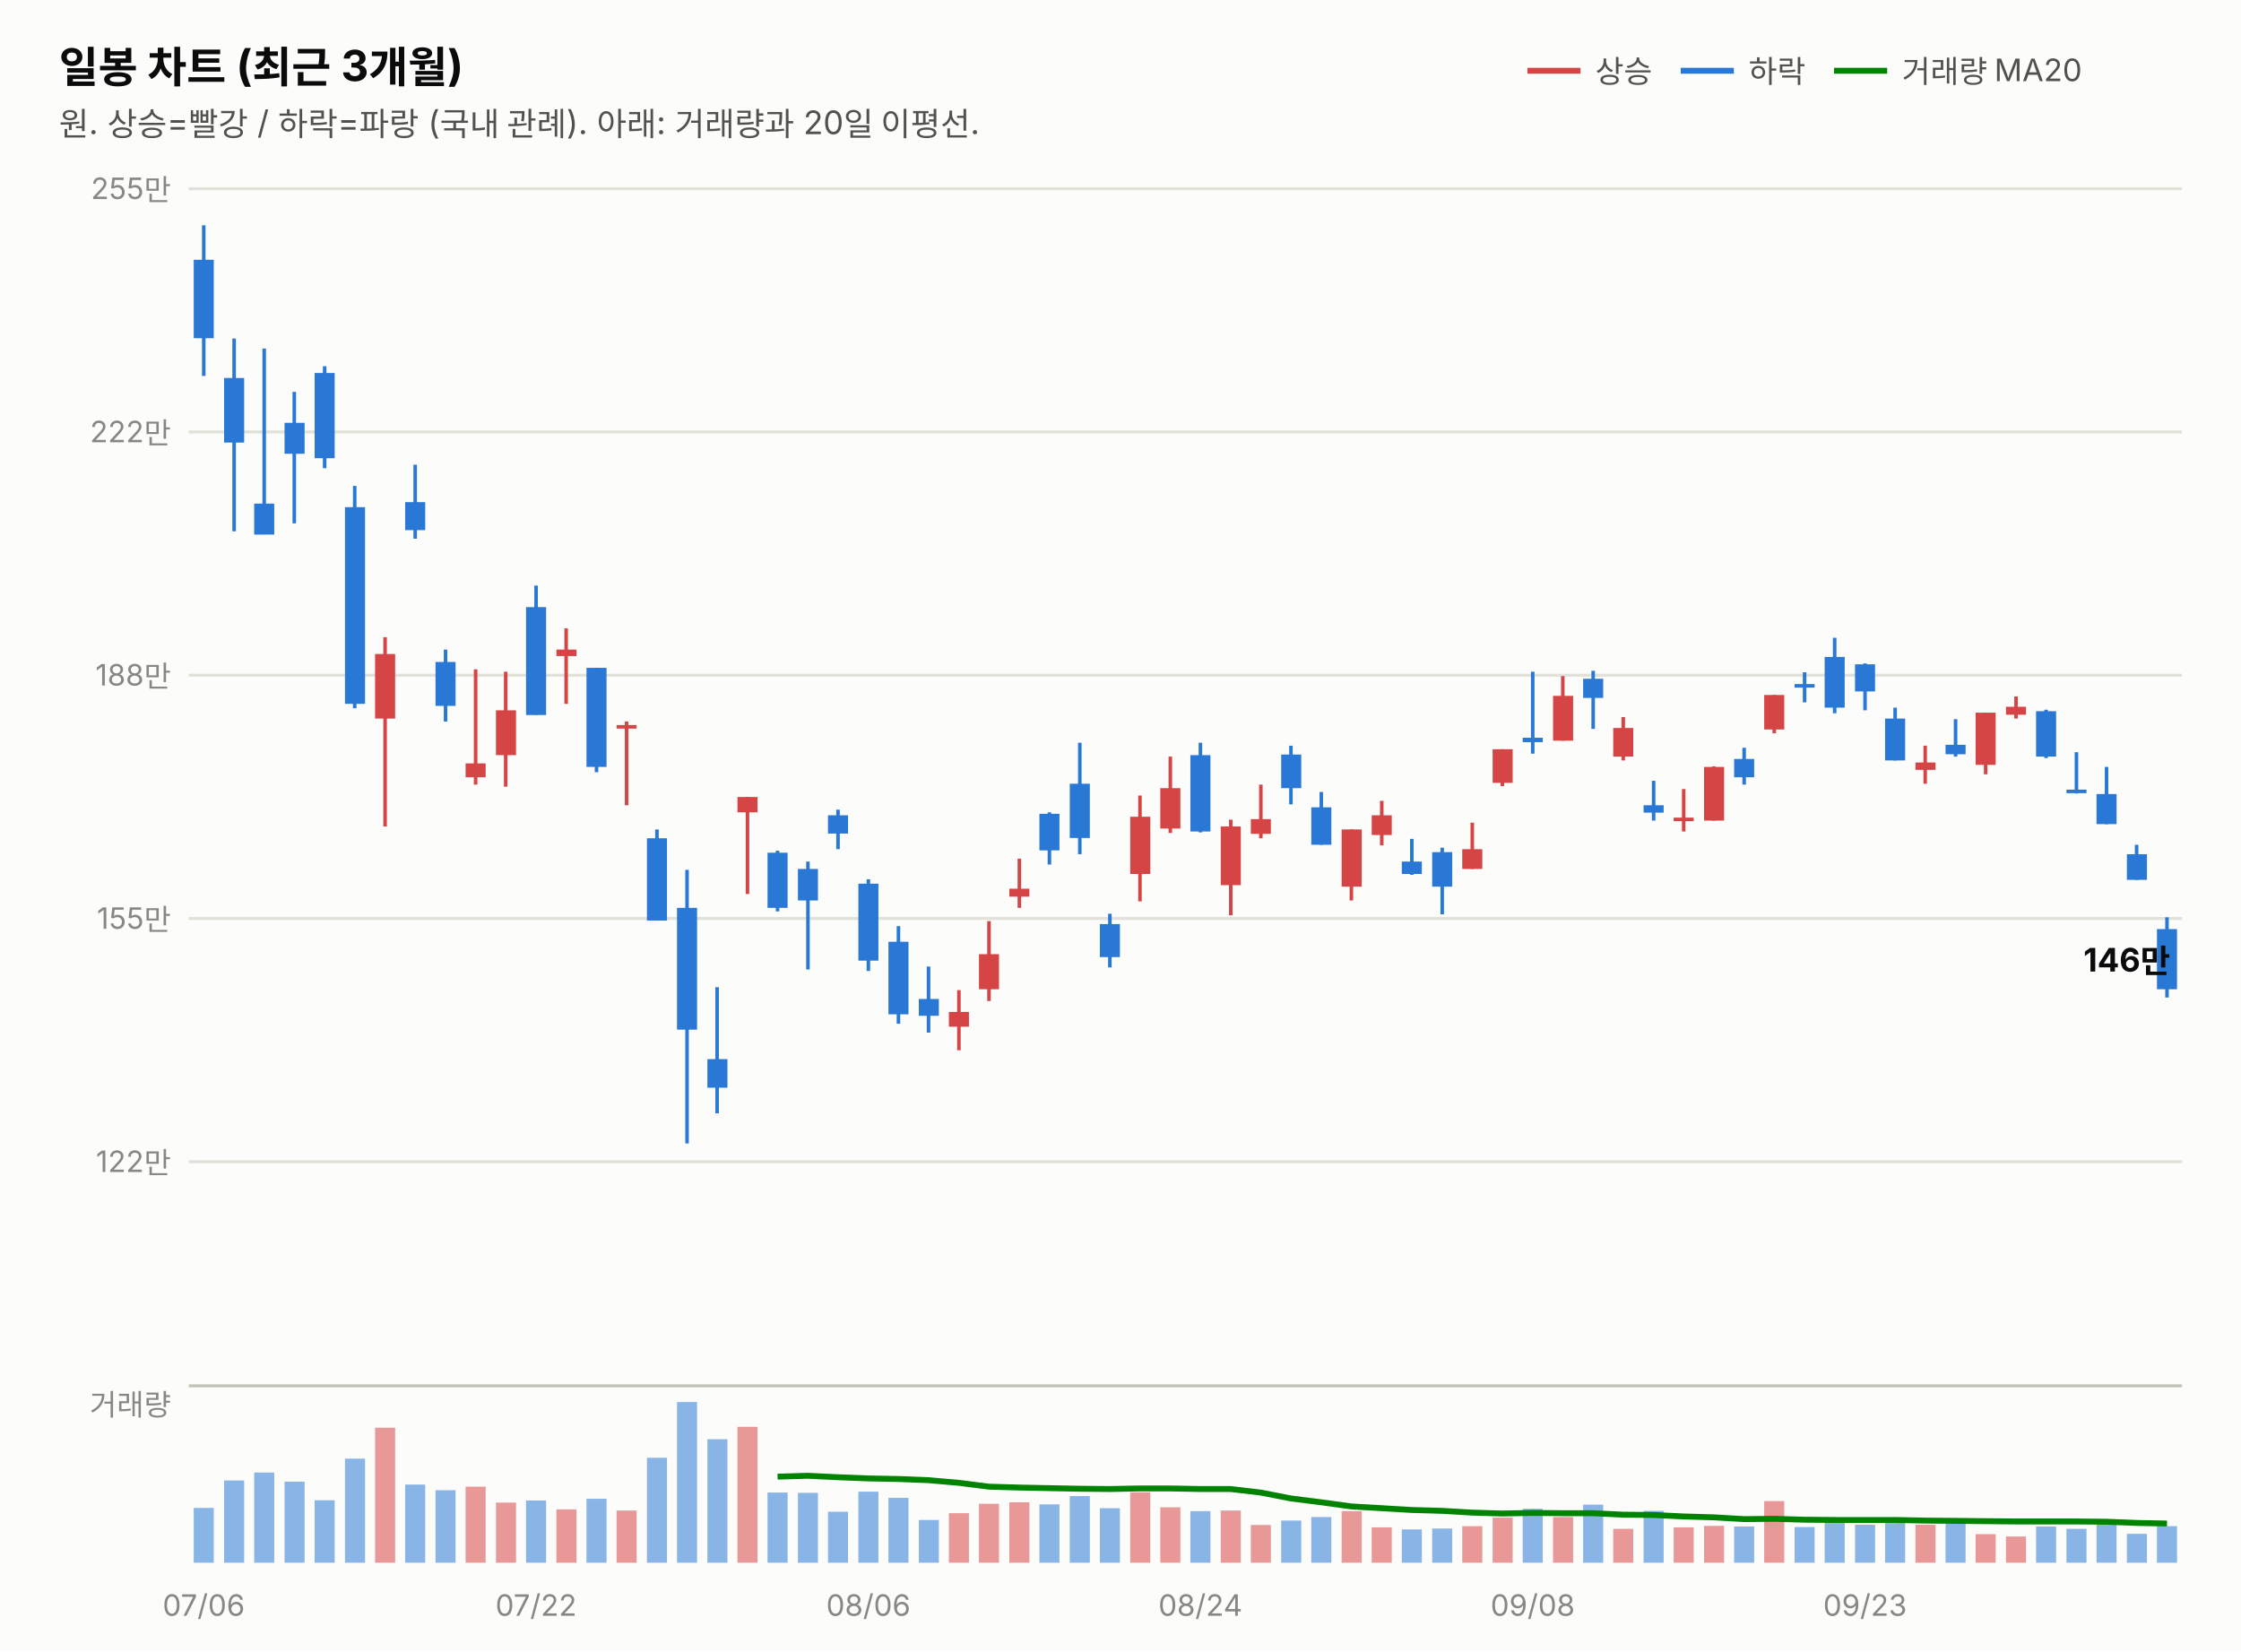
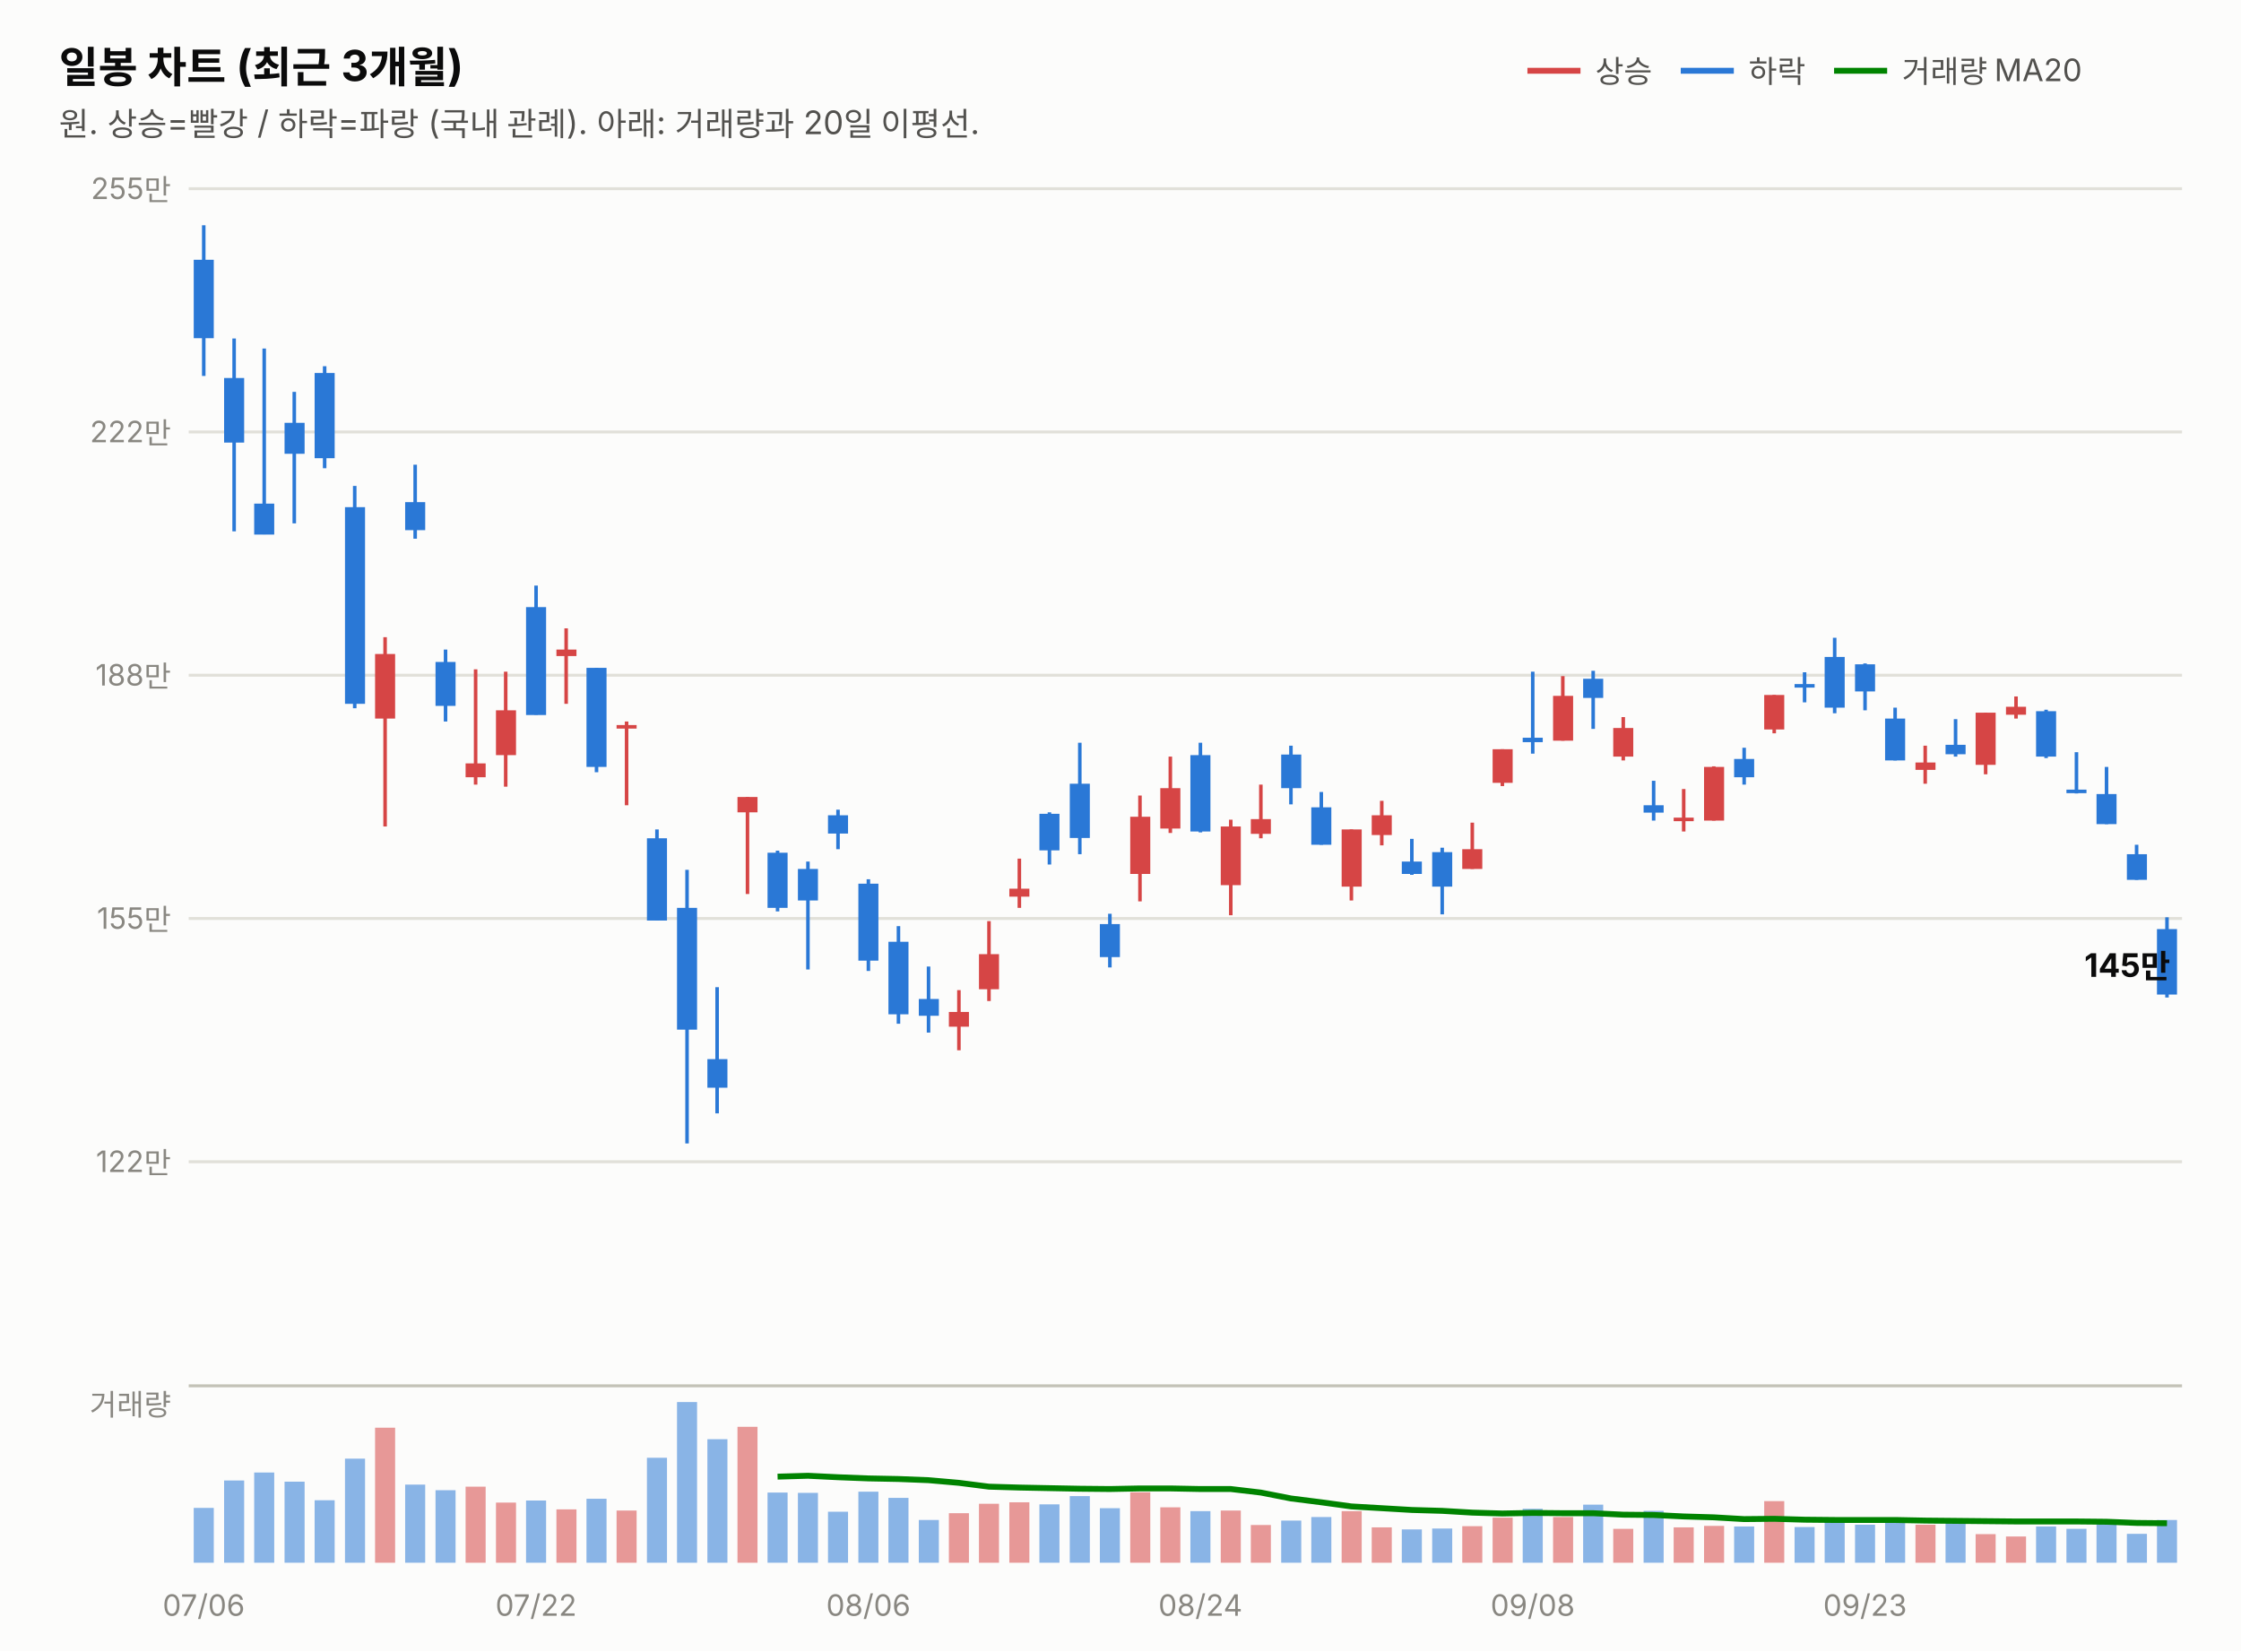
<svg xmlns="http://www.w3.org/2000/svg" width="760" height="560" viewBox="0 0 760 560" font-family="system-ui,-apple-system,&quot;Segoe UI&quot;,&quot;Malgun Gothic&quot;,&quot;Apple SD Gothic Neo&quot;,sans-serif">
  <rect width="760" height="560" fill="#fcfcfb" />
  <text x="20" y="28" font-size="14.5" font-weight="700" fill="#0b0b0b">일봉 차트 (최근 3개월)</text>
  <text x="20" y="46" font-size="11" fill="#52514e">원. 상승=빨강 / 하락=파랑 (국내 관례). 아래: 거래량과 20일 이평선.</text>
  <line x1="518" y1="24" x2="536" y2="24" stroke="#d64545" stroke-width="2" />
  <text x="541" y="28" font-size="10.5" fill="#52514e">상승</text>
  <line x1="570" y1="24" x2="588" y2="24" stroke="#2a78d6" stroke-width="2" />
  <text x="593" y="28" font-size="10.5" fill="#52514e">하락</text>
  <line x1="622" y1="24" x2="640" y2="24" stroke="#008300" stroke-width="2" />
  <text x="645" y="28" font-size="10.5" fill="#52514e">거래량 MA20</text>
  <line x1="64" y1="394.0" x2="740" y2="394.0" stroke="#e1e0d9" stroke-width="1" />
  <text x="58" y="397.5" font-size="10" fill="#898781" text-anchor="end" style="font-variant-numeric:tabular-nums">122만</text>
  <line x1="64" y1="311.5" x2="740" y2="311.5" stroke="#e1e0d9" stroke-width="1" />
  <text x="58" y="315.0" font-size="10" fill="#898781" text-anchor="end" style="font-variant-numeric:tabular-nums">155만</text>
  <line x1="64" y1="229.0" x2="740" y2="229.0" stroke="#e1e0d9" stroke-width="1" />
  <text x="58" y="232.5" font-size="10" fill="#898781" text-anchor="end" style="font-variant-numeric:tabular-nums">188만</text>
  <line x1="64" y1="146.5" x2="740" y2="146.5" stroke="#e1e0d9" stroke-width="1" />
  <text x="58" y="150.0" font-size="10" fill="#898781" text-anchor="end" style="font-variant-numeric:tabular-nums">222만</text>
  <line x1="64" y1="64.0" x2="740" y2="64.0" stroke="#e1e0d9" stroke-width="1" />
  <text x="58" y="67.5" font-size="10" fill="#898781" text-anchor="end" style="font-variant-numeric:tabular-nums">255만</text>
  <line x1="69.1" y1="76.4" x2="69.1" y2="127.5" stroke="#2a78d6" stroke-width="1.2" />
  <rect x="65.7" y="88.1" width="6.8" height="26.6" fill="#2a78d6" />
  <line x1="79.4" y1="114.8" x2="79.4" y2="180.2" stroke="#2a78d6" stroke-width="1.2" />
  <rect x="76.0" y="128.2" width="6.8" height="21.9" fill="#2a78d6" />
  <line x1="89.6" y1="118.2" x2="89.6" y2="181.2" stroke="#2a78d6" stroke-width="1.2" />
  <rect x="86.2" y="170.8" width="6.8" height="10.5" fill="#2a78d6" />
  <line x1="99.8" y1="132.9" x2="99.8" y2="177.5" stroke="#2a78d6" stroke-width="1.2" />
  <rect x="96.5" y="143.4" width="6.8" height="10.5" fill="#2a78d6" />
  <line x1="110.1" y1="124.2" x2="110.1" y2="158.8" stroke="#2a78d6" stroke-width="1.2" />
  <rect x="106.7" y="126.5" width="6.8" height="28.9" fill="#2a78d6" />
  <line x1="120.3" y1="164.8" x2="120.3" y2="240.2" stroke="#2a78d6" stroke-width="1.2" />
  <rect x="117.0" y="172.0" width="6.8" height="66.7" fill="#2a78d6" />
  <line x1="130.6" y1="216.1" x2="130.6" y2="280.3" stroke="#d64545" stroke-width="1.2" />
  <rect x="127.2" y="221.8" width="6.8" height="21.9" fill="#d64545" />
  <line x1="140.8" y1="157.6" x2="140.8" y2="182.7" stroke="#2a78d6" stroke-width="1.2" />
  <rect x="137.4" y="170.3" width="6.8" height="9.5" fill="#2a78d6" />
  <line x1="151.1" y1="220.3" x2="151.1" y2="244.7" stroke="#2a78d6" stroke-width="1.2" />
  <rect x="147.7" y="224.5" width="6.8" height="14.9" fill="#2a78d6" />
  <line x1="161.3" y1="227.0" x2="161.3" y2="266.1" stroke="#d64545" stroke-width="1.2" />
  <rect x="157.9" y="258.9" width="6.8" height="4.7" fill="#d64545" />
  <line x1="171.5" y1="227.8" x2="171.5" y2="266.8" stroke="#d64545" stroke-width="1.2" />
  <rect x="168.2" y="240.9" width="6.8" height="15.2" fill="#d64545" />
  <line x1="181.8" y1="198.6" x2="181.8" y2="242.4" stroke="#2a78d6" stroke-width="1.2" />
  <rect x="178.4" y="205.9" width="6.8" height="36.6" fill="#2a78d6" />
  <line x1="192.0" y1="213.1" x2="192.0" y2="238.7" stroke="#d64545" stroke-width="1.2" />
  <rect x="188.7" y="220.3" width="6.8" height="2.2" fill="#d64545" />
  <line x1="202.3" y1="226.5" x2="202.3" y2="261.9" stroke="#2a78d6" stroke-width="1.2" />
  <rect x="198.9" y="226.5" width="6.8" height="33.6" fill="#2a78d6" />
  <line x1="212.5" y1="244.7" x2="212.5" y2="273.1" stroke="#d64545" stroke-width="1.2" />
  <rect x="209.1" y="245.9" width="6.8" height="1.2" fill="#d64545" />
  <line x1="222.8" y1="281.3" x2="222.8" y2="312.1" stroke="#2a78d6" stroke-width="1.2" />
  <rect x="219.4" y="284.3" width="6.8" height="27.9" fill="#2a78d6" />
  <line x1="233.0" y1="295.0" x2="233.0" y2="387.8" stroke="#2a78d6" stroke-width="1.2" />
  <rect x="229.6" y="307.9" width="6.8" height="41.3" fill="#2a78d6" />
  <line x1="243.2" y1="334.8" x2="243.2" y2="377.6" stroke="#2a78d6" stroke-width="1.2" />
  <rect x="239.9" y="359.2" width="6.8" height="9.7" fill="#2a78d6" />
  <line x1="253.5" y1="270.3" x2="253.5" y2="303.2" stroke="#d64545" stroke-width="1.2" />
  <rect x="250.1" y="270.3" width="6.8" height="5.2" fill="#d64545" />
  <line x1="263.7" y1="288.5" x2="263.7" y2="309.1" stroke="#2a78d6" stroke-width="1.2" />
  <rect x="260.3" y="289.2" width="6.8" height="18.7" fill="#2a78d6" />
  <line x1="274.0" y1="292.2" x2="274.0" y2="328.8" stroke="#2a78d6" stroke-width="1.2" />
  <rect x="270.6" y="294.7" width="6.8" height="10.7" fill="#2a78d6" />
  <line x1="284.2" y1="274.6" x2="284.2" y2="288.0" stroke="#2a78d6" stroke-width="1.2" />
  <rect x="280.8" y="276.5" width="6.8" height="6.2" fill="#2a78d6" />
  <line x1="294.5" y1="298.2" x2="294.5" y2="329.3" stroke="#2a78d6" stroke-width="1.2" />
  <rect x="291.1" y="299.7" width="6.8" height="26.1" fill="#2a78d6" />
  <line x1="304.7" y1="314.1" x2="304.7" y2="347.2" stroke="#2a78d6" stroke-width="1.2" />
  <rect x="301.3" y="319.4" width="6.8" height="24.6" fill="#2a78d6" />
  <line x1="314.9" y1="327.8" x2="314.9" y2="350.2" stroke="#2a78d6" stroke-width="1.2" />
  <rect x="311.6" y="338.8" width="6.8" height="5.7" fill="#2a78d6" />
  <line x1="325.2" y1="335.8" x2="325.2" y2="356.2" stroke="#d64545" stroke-width="1.2" />
  <rect x="321.8" y="343.2" width="6.8" height="5.0" fill="#d64545" />
  <line x1="335.4" y1="312.4" x2="335.4" y2="339.5" stroke="#d64545" stroke-width="1.2" />
  <rect x="332.0" y="323.6" width="6.8" height="11.9" fill="#d64545" />
  <line x1="345.7" y1="291.2" x2="345.7" y2="307.9" stroke="#d64545" stroke-width="1.2" />
  <rect x="342.3" y="301.4" width="6.8" height="2.7" fill="#d64545" />
  <line x1="355.9" y1="275.5" x2="355.9" y2="293.2" stroke="#2a78d6" stroke-width="1.2" />
  <rect x="352.5" y="276.0" width="6.8" height="12.4" fill="#2a78d6" />
  <line x1="366.2" y1="251.9" x2="366.2" y2="289.7" stroke="#2a78d6" stroke-width="1.2" />
  <rect x="362.8" y="265.8" width="6.8" height="18.4" fill="#2a78d6" />
  <line x1="376.4" y1="309.9" x2="376.4" y2="328.1" stroke="#2a78d6" stroke-width="1.2" />
  <rect x="373.0" y="313.4" width="6.8" height="11.2" fill="#2a78d6" />
  <line x1="386.6" y1="269.8" x2="386.6" y2="305.7" stroke="#d64545" stroke-width="1.2" />
  <rect x="383.3" y="277.0" width="6.8" height="19.4" fill="#d64545" />
  <line x1="396.9" y1="256.6" x2="396.9" y2="282.5" stroke="#d64545" stroke-width="1.2" />
  <rect x="393.5" y="267.3" width="6.8" height="13.7" fill="#d64545" />
  <line x1="407.1" y1="251.9" x2="407.1" y2="282.3" stroke="#2a78d6" stroke-width="1.2" />
  <rect x="403.7" y="256.1" width="6.8" height="25.9" fill="#2a78d6" />
  <line x1="417.4" y1="278.0" x2="417.4" y2="310.4" stroke="#d64545" stroke-width="1.2" />
  <rect x="414.0" y="280.3" width="6.8" height="19.9" fill="#d64545" />
  <line x1="427.6" y1="266.1" x2="427.6" y2="284.3" stroke="#d64545" stroke-width="1.2" />
  <rect x="424.2" y="277.8" width="6.8" height="5.0" fill="#d64545" />
  <line x1="437.8" y1="252.9" x2="437.8" y2="272.8" stroke="#2a78d6" stroke-width="1.2" />
  <rect x="434.5" y="255.9" width="6.8" height="11.4" fill="#2a78d6" />
  <line x1="448.1" y1="268.6" x2="448.1" y2="286.5" stroke="#2a78d6" stroke-width="1.2" />
  <rect x="444.7" y="273.8" width="6.8" height="12.7" fill="#2a78d6" />
  <line x1="458.3" y1="281.3" x2="458.3" y2="305.4" stroke="#d64545" stroke-width="1.2" />
  <rect x="455.0" y="281.3" width="6.8" height="19.4" fill="#d64545" />
  <line x1="468.6" y1="271.6" x2="468.6" y2="286.7" stroke="#d64545" stroke-width="1.2" />
  <rect x="465.2" y="276.5" width="6.8" height="6.7" fill="#d64545" />
  <line x1="478.8" y1="284.5" x2="478.8" y2="296.7" stroke="#2a78d6" stroke-width="1.2" />
  <rect x="475.4" y="292.2" width="6.8" height="4.2" fill="#2a78d6" />
  <line x1="489.1" y1="287.5" x2="489.1" y2="310.1" stroke="#2a78d6" stroke-width="1.2" />
  <rect x="485.7" y="289.0" width="6.8" height="11.7" fill="#2a78d6" />
  <line x1="499.3" y1="279.0" x2="499.3" y2="294.7" stroke="#d64545" stroke-width="1.2" />
  <rect x="495.9" y="288.0" width="6.8" height="6.7" fill="#d64545" />
  <line x1="509.5" y1="254.1" x2="509.5" y2="266.6" stroke="#d64545" stroke-width="1.2" />
  <rect x="506.2" y="254.1" width="6.8" height="11.4" fill="#d64545" />
  <line x1="519.8" y1="227.8" x2="519.8" y2="255.6" stroke="#2a78d6" stroke-width="1.2" />
  <rect x="516.4" y="250.2" width="6.8" height="1.5" fill="#2a78d6" />
  <line x1="530.0" y1="229.3" x2="530.0" y2="251.2" stroke="#d64545" stroke-width="1.2" />
  <rect x="526.7" y="236.0" width="6.8" height="15.2" fill="#d64545" />
  <line x1="540.3" y1="227.5" x2="540.3" y2="247.2" stroke="#2a78d6" stroke-width="1.2" />
  <rect x="536.9" y="230.2" width="6.8" height="6.5" fill="#2a78d6" />
  <line x1="550.5" y1="243.2" x2="550.5" y2="257.9" stroke="#d64545" stroke-width="1.2" />
  <rect x="547.1" y="246.9" width="6.8" height="9.7" fill="#d64545" />
  <line x1="560.8" y1="264.8" x2="560.8" y2="278.3" stroke="#2a78d6" stroke-width="1.2" />
  <rect x="557.4" y="273.1" width="6.8" height="2.5" fill="#2a78d6" />
  <line x1="571.0" y1="267.6" x2="571.0" y2="282.0" stroke="#d64545" stroke-width="1.2" />
  <rect x="567.6" y="277.3" width="6.8" height="1.2" fill="#d64545" />
  <line x1="581.2" y1="259.9" x2="581.2" y2="278.3" stroke="#d64545" stroke-width="1.2" />
  <rect x="577.9" y="260.1" width="6.8" height="18.2" fill="#d64545" />
  <line x1="591.5" y1="253.6" x2="591.5" y2="266.1" stroke="#2a78d6" stroke-width="1.2" />
  <rect x="588.1" y="257.4" width="6.8" height="6.2" fill="#2a78d6" />
  <line x1="601.7" y1="235.7" x2="601.7" y2="248.7" stroke="#d64545" stroke-width="1.2" />
  <rect x="598.3" y="235.7" width="6.8" height="11.7" fill="#d64545" />
  <line x1="612.0" y1="228.0" x2="612.0" y2="238.2" stroke="#2a78d6" stroke-width="1.2" />
  <rect x="608.6" y="232.0" width="6.8" height="1.2" fill="#2a78d6" />
  <line x1="622.2" y1="216.3" x2="622.2" y2="241.9" stroke="#2a78d6" stroke-width="1.2" />
  <rect x="618.8" y="222.8" width="6.8" height="17.2" fill="#2a78d6" />
  <line x1="632.5" y1="225.0" x2="632.5" y2="240.9" stroke="#2a78d6" stroke-width="1.2" />
  <rect x="629.1" y="225.3" width="6.8" height="9.2" fill="#2a78d6" />
  <line x1="642.7" y1="240.0" x2="642.7" y2="257.9" stroke="#2a78d6" stroke-width="1.2" />
  <rect x="639.3" y="243.7" width="6.8" height="14.2" fill="#2a78d6" />
  <line x1="652.9" y1="252.9" x2="652.9" y2="265.8" stroke="#d64545" stroke-width="1.2" />
  <rect x="649.6" y="258.6" width="6.8" height="2.5" fill="#d64545" />
  <line x1="663.2" y1="243.9" x2="663.2" y2="256.6" stroke="#2a78d6" stroke-width="1.2" />
  <rect x="659.8" y="252.6" width="6.8" height="3.2" fill="#2a78d6" />
  <line x1="673.4" y1="241.7" x2="673.4" y2="262.6" stroke="#d64545" stroke-width="1.2" />
  <rect x="670.0" y="241.7" width="6.8" height="17.7" fill="#d64545" />
  <line x1="683.7" y1="236.2" x2="683.7" y2="243.7" stroke="#d64545" stroke-width="1.2" />
  <rect x="680.3" y="239.7" width="6.8" height="2.7" fill="#d64545" />
  <line x1="693.9" y1="240.7" x2="693.9" y2="257.1" stroke="#2a78d6" stroke-width="1.2" />
  <rect x="690.5" y="241.2" width="6.8" height="15.4" fill="#2a78d6" />
  <line x1="704.2" y1="255.1" x2="704.2" y2="269.1" stroke="#2a78d6" stroke-width="1.2" />
  <rect x="700.8" y="267.8" width="6.8" height="1.2" fill="#2a78d6" />
  <line x1="714.4" y1="260.1" x2="714.4" y2="279.5" stroke="#2a78d6" stroke-width="1.2" />
  <rect x="711.0" y="269.3" width="6.8" height="10.2" fill="#2a78d6" />
  <line x1="724.6" y1="286.5" x2="724.6" y2="298.4" stroke="#2a78d6" stroke-width="1.2" />
  <rect x="721.3" y="289.7" width="6.8" height="8.7" fill="#2a78d6" />
  <line x1="734.9" y1="311.1" x2="734.9" y2="338.3" stroke="#2a78d6" stroke-width="1.2" />
-   <rect x="731.5" y="315.1" width="6.8" height="20.4" fill="#2a78d6" />
-   <text x="736" y="329.5" font-size="11" font-weight="700" fill="#0b0b0b" text-anchor="end" style="font-variant-numeric:tabular-nums">146만</text>
+   <rect x="731.5" y="315.1" width="6.8" height="22.2" fill="#2a78d6" />
+   <text x="736" y="331.3" font-size="11" font-weight="700" fill="#0b0b0b" text-anchor="end" style="font-variant-numeric:tabular-nums">145만</text>
  <line x1="64" y1="470" x2="740" y2="470" stroke="#c3c2b7" stroke-width="1" />
  <text x="58" y="480" font-size="10" fill="#898781" text-anchor="end">거래량</text>
  <rect x="65.7" y="511.4" width="6.8" height="18.6" fill="#2a78d6" opacity="0.55" />
  <rect x="76.0" y="502.1" width="6.8" height="27.9" fill="#2a78d6" opacity="0.55" />
  <rect x="86.2" y="499.4" width="6.8" height="30.6" fill="#2a78d6" opacity="0.55" />
  <rect x="96.5" y="502.5" width="6.8" height="27.5" fill="#2a78d6" opacity="0.55" />
  <rect x="106.7" y="508.8" width="6.8" height="21.2" fill="#2a78d6" opacity="0.55" />
  <rect x="117.0" y="494.7" width="6.8" height="35.3" fill="#2a78d6" opacity="0.55" />
  <rect x="127.2" y="484.2" width="6.8" height="45.8" fill="#d64545" opacity="0.55" />
  <rect x="137.4" y="503.5" width="6.8" height="26.5" fill="#2a78d6" opacity="0.55" />
  <rect x="147.7" y="505.4" width="6.8" height="24.6" fill="#2a78d6" opacity="0.55" />
  <rect x="157.9" y="504.2" width="6.8" height="25.8" fill="#d64545" opacity="0.55" />
  <rect x="168.2" y="509.6" width="6.8" height="20.4" fill="#d64545" opacity="0.55" />
  <rect x="178.4" y="508.9" width="6.8" height="21.1" fill="#2a78d6" opacity="0.55" />
  <rect x="188.7" y="511.9" width="6.8" height="18.1" fill="#d64545" opacity="0.55" />
  <rect x="198.9" y="508.3" width="6.8" height="21.7" fill="#2a78d6" opacity="0.55" />
  <rect x="209.1" y="512.3" width="6.8" height="17.7" fill="#d64545" opacity="0.55" />
  <rect x="219.4" y="494.4" width="6.8" height="35.6" fill="#2a78d6" opacity="0.55" />
  <rect x="229.6" y="475.5" width="6.8" height="54.5" fill="#2a78d6" opacity="0.55" />
  <rect x="239.9" y="488.1" width="6.8" height="41.9" fill="#2a78d6" opacity="0.55" />
  <rect x="250.1" y="483.9" width="6.8" height="46.1" fill="#d64545" opacity="0.55" />
  <rect x="260.3" y="506.2" width="6.8" height="23.8" fill="#2a78d6" opacity="0.55" />
  <rect x="270.6" y="506.3" width="6.8" height="23.7" fill="#2a78d6" opacity="0.55" />
  <rect x="280.8" y="512.7" width="6.8" height="17.3" fill="#2a78d6" opacity="0.55" />
  <rect x="291.1" y="505.9" width="6.8" height="24.1" fill="#2a78d6" opacity="0.55" />
  <rect x="301.3" y="508.0" width="6.8" height="22.0" fill="#2a78d6" opacity="0.55" />
  <rect x="311.6" y="515.5" width="6.8" height="14.5" fill="#2a78d6" opacity="0.55" />
  <rect x="321.8" y="513.2" width="6.8" height="16.8" fill="#d64545" opacity="0.55" />
  <rect x="332.0" y="510.0" width="6.8" height="20.0" fill="#d64545" opacity="0.55" />
  <rect x="342.3" y="509.5" width="6.8" height="20.5" fill="#d64545" opacity="0.55" />
  <rect x="352.5" y="510.2" width="6.8" height="19.8" fill="#2a78d6" opacity="0.55" />
  <rect x="362.8" y="507.4" width="6.8" height="22.6" fill="#2a78d6" opacity="0.55" />
  <rect x="373.0" y="511.5" width="6.8" height="18.5" fill="#2a78d6" opacity="0.55" />
  <rect x="383.3" y="506.1" width="6.8" height="23.9" fill="#d64545" opacity="0.55" />
  <rect x="393.5" y="511.2" width="6.8" height="18.8" fill="#d64545" opacity="0.55" />
  <rect x="403.7" y="512.5" width="6.8" height="17.5" fill="#2a78d6" opacity="0.55" />
  <rect x="414.0" y="512.3" width="6.8" height="17.7" fill="#d64545" opacity="0.55" />
  <rect x="424.2" y="517.2" width="6.8" height="12.8" fill="#d64545" opacity="0.55" />
  <rect x="434.5" y="515.7" width="6.8" height="14.3" fill="#2a78d6" opacity="0.55" />
  <rect x="444.7" y="514.5" width="6.8" height="15.5" fill="#2a78d6" opacity="0.55" />
  <rect x="455.0" y="512.5" width="6.8" height="17.5" fill="#d64545" opacity="0.55" />
  <rect x="465.2" y="518.0" width="6.8" height="12.0" fill="#d64545" opacity="0.55" />
  <rect x="475.4" y="518.7" width="6.8" height="11.3" fill="#2a78d6" opacity="0.55" />
  <rect x="485.7" y="518.4" width="6.8" height="11.6" fill="#2a78d6" opacity="0.55" />
  <rect x="495.9" y="517.6" width="6.8" height="12.4" fill="#d64545" opacity="0.55" />
  <rect x="506.2" y="514.7" width="6.8" height="15.3" fill="#d64545" opacity="0.55" />
  <rect x="516.4" y="511.7" width="6.8" height="18.3" fill="#2a78d6" opacity="0.55" />
  <rect x="526.7" y="514.5" width="6.8" height="15.5" fill="#d64545" opacity="0.55" />
  <rect x="536.9" y="510.3" width="6.8" height="19.7" fill="#2a78d6" opacity="0.55" />
  <rect x="547.1" y="518.5" width="6.8" height="11.5" fill="#d64545" opacity="0.55" />
  <rect x="557.4" y="512.4" width="6.8" height="17.6" fill="#2a78d6" opacity="0.55" />
  <rect x="567.6" y="518.0" width="6.8" height="12.0" fill="#d64545" opacity="0.55" />
  <rect x="577.9" y="517.5" width="6.8" height="12.5" fill="#d64545" opacity="0.55" />
  <rect x="588.1" y="517.7" width="6.8" height="12.3" fill="#2a78d6" opacity="0.55" />
  <rect x="598.3" y="509.1" width="6.8" height="20.9" fill="#d64545" opacity="0.55" />
  <rect x="608.6" y="517.9" width="6.8" height="12.1" fill="#2a78d6" opacity="0.55" />
  <rect x="618.8" y="515.6" width="6.8" height="14.4" fill="#2a78d6" opacity="0.55" />
  <rect x="629.1" y="517.1" width="6.8" height="12.9" fill="#2a78d6" opacity="0.55" />
  <rect x="639.3" y="515.5" width="6.8" height="14.5" fill="#2a78d6" opacity="0.55" />
  <rect x="649.6" y="517.1" width="6.8" height="12.9" fill="#d64545" opacity="0.55" />
  <rect x="659.8" y="515.6" width="6.8" height="14.4" fill="#2a78d6" opacity="0.55" />
  <rect x="670.0" y="520.3" width="6.8" height="9.7" fill="#d64545" opacity="0.55" />
  <rect x="680.3" y="521.1" width="6.8" height="8.9" fill="#d64545" opacity="0.55" />
  <rect x="690.5" y="517.7" width="6.8" height="12.3" fill="#2a78d6" opacity="0.55" />
  <rect x="700.8" y="518.5" width="6.8" height="11.5" fill="#2a78d6" opacity="0.55" />
  <rect x="711.0" y="515.9" width="6.8" height="14.1" fill="#2a78d6" opacity="0.55" />
  <rect x="721.3" y="520.2" width="6.8" height="9.8" fill="#2a78d6" opacity="0.55" />
-   <rect x="731.5" y="517.6" width="6.8" height="12.4" fill="#2a78d6" opacity="0.55" />
-   <path d="M263.7,500.8 L274.0,500.5 L284.2,501.0 L294.5,501.4 L304.7,501.6 L314.9,502.0 L325.2,502.9 L335.4,504.2 L345.7,504.5 L355.9,504.7 L366.2,504.9 L376.4,505.0 L386.6,504.8 L396.9,504.8 L407.1,505.0 L417.4,505.0 L427.6,506.2 L437.8,508.2 L448.1,509.5 L458.3,510.9 L468.6,511.5 L478.8,512.1 L489.1,512.4 L499.3,513.0 L509.5,513.3 L519.8,513.1 L530.0,513.2 L540.3,513.2 L550.5,513.7 L560.8,513.8 L571.0,514.3 L581.2,514.6 L591.5,515.2 L601.7,515.1 L612.0,515.4 L622.2,515.5 L632.5,515.5 L642.7,515.5 L652.9,515.7 L663.2,515.8 L673.4,515.9 L683.7,516.0 L693.9,516.0 L704.2,516.0 L714.4,516.1 L724.6,516.5 L734.9,516.7" fill="none" stroke="#008300" stroke-width="2" />
+   <rect x="731.5" y="515.5" width="6.8" height="14.5" fill="#2a78d6" opacity="0.55" />
+   <path d="M263.7,500.8 L274.0,500.5 L284.2,501.0 L294.5,501.4 L304.7,501.6 L314.9,502.0 L325.2,502.9 L335.4,504.2 L345.7,504.5 L355.9,504.7 L366.2,504.9 L376.4,505.0 L386.6,504.8 L396.9,504.8 L407.1,505.0 L417.4,505.0 L427.6,506.2 L437.8,508.2 L448.1,509.5 L458.3,510.9 L468.6,511.5 L478.8,512.1 L489.1,512.4 L499.3,513.0 L509.5,513.3 L519.8,513.1 L530.0,513.2 L540.3,513.2 L550.5,513.7 L560.8,513.8 L571.0,514.3 L581.2,514.6 L591.5,515.2 L601.7,515.1 L612.0,515.4 L622.2,515.5 L632.5,515.5 L642.7,515.5 L652.9,515.7 L663.2,515.8 L673.4,515.9 L683.7,516.0 L693.9,516.0 L704.2,516.0 L714.4,516.1 L724.6,516.5 L734.9,516.6" fill="none" stroke="#008300" stroke-width="2" />
  <text x="69.1" y="548" font-size="10" fill="#898781" text-anchor="middle">07/06</text>
  <text x="181.8" y="548" font-size="10" fill="#898781" text-anchor="middle">07/22</text>
  <text x="294.5" y="548" font-size="10" fill="#898781" text-anchor="middle">08/06</text>
  <text x="407.1" y="548" font-size="10" fill="#898781" text-anchor="middle">08/24</text>
  <text x="519.8" y="548" font-size="10" fill="#898781" text-anchor="middle">09/08</text>
  <text x="632.5" y="548" font-size="10" fill="#898781" text-anchor="middle">09/23</text>
</svg>
